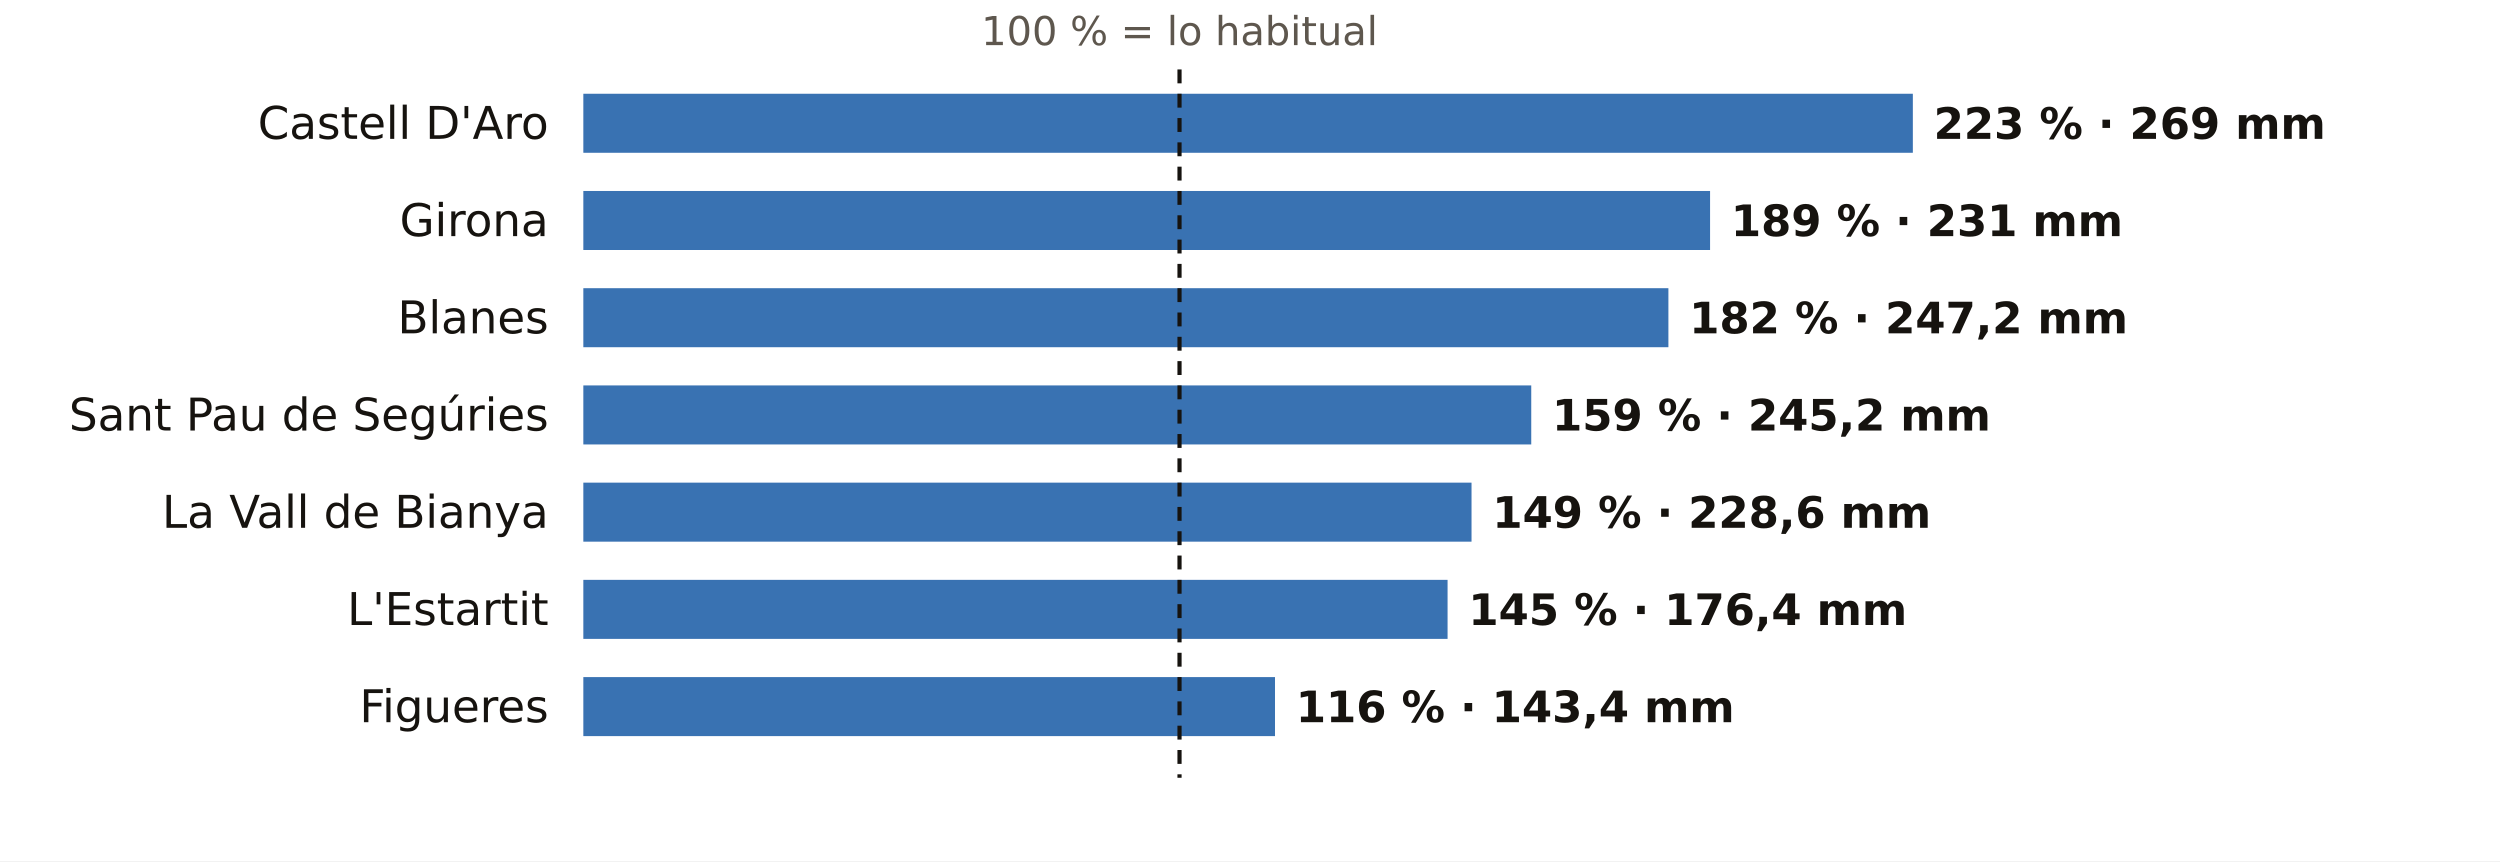
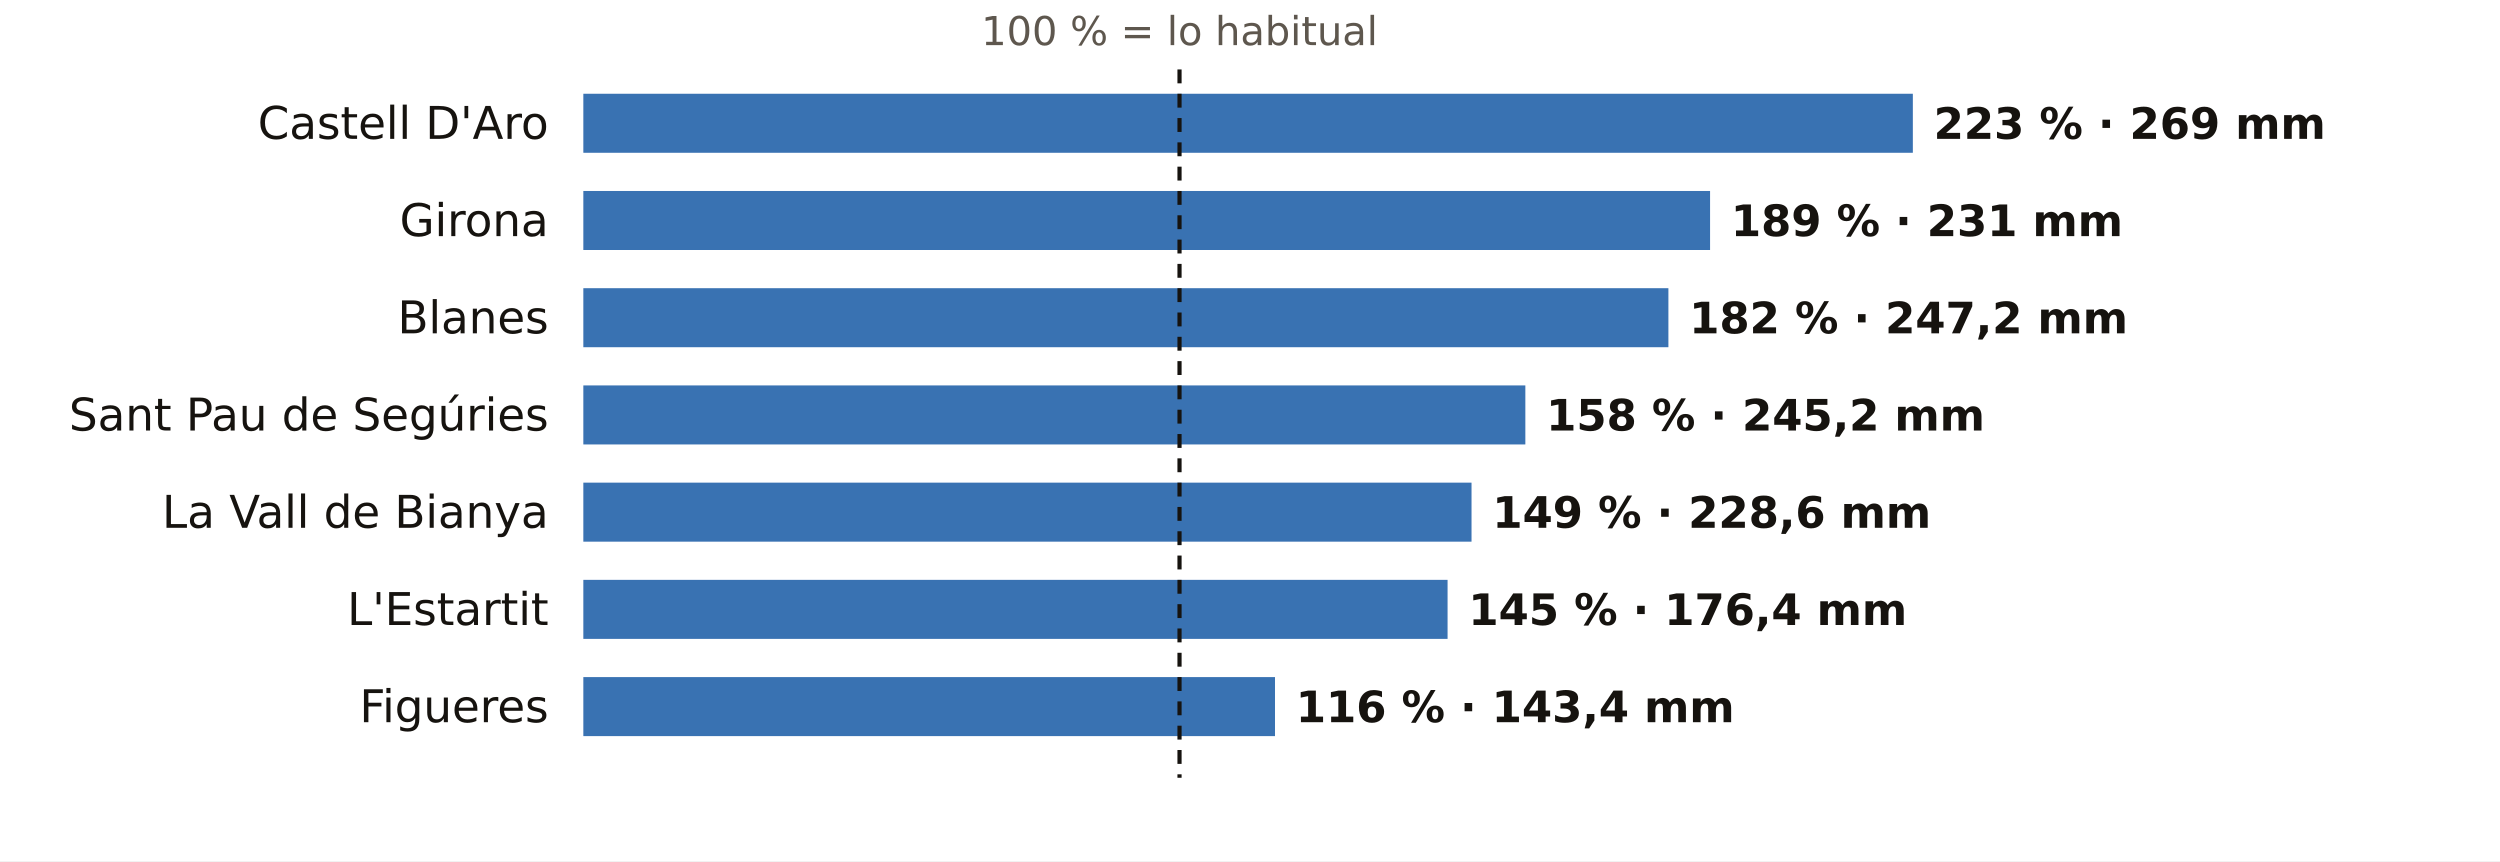
<svg xmlns="http://www.w3.org/2000/svg" viewBox="0 0 720 248" width="720" height="248" role="img" aria-label="El otoño en los pluviómetros de AEMET de Girona: % de lo habitual">
  <rect width="720" height="248" fill="#FFFFFF" />
  <text x="339.7" y="13.0" font-size="11.5" fill="#5E574E" text-anchor="middle" font-weight="400" font-family="Public Sans, DejaVu Sans, Arial, sans-serif">100 % = lo habitual</text>
  <text x="158.0" y="40.0" font-size="13" fill="#16130F" text-anchor="end" font-weight="500" font-family="Public Sans, DejaVu Sans, Arial, sans-serif">Castell D'Aro</text>
  <rect x="168" y="27" width="382.9" height="17" fill="#1F5FA8" opacity="0.88" />
  <text x="556.9" y="40.0" font-size="12.5" fill="#16130F" text-anchor="start" font-weight="600" font-family="Public Sans, DejaVu Sans, Arial, sans-serif">223 % · 269 mm</text>
  <text x="158.0" y="68.0" font-size="13" fill="#16130F" text-anchor="end" font-weight="500" font-family="Public Sans, DejaVu Sans, Arial, sans-serif">Girona</text>
  <rect x="168" y="55" width="324.5" height="17" fill="#1F5FA8" opacity="0.88" />
  <text x="498.5" y="68.0" font-size="12.5" fill="#16130F" text-anchor="start" font-weight="600" font-family="Public Sans, DejaVu Sans, Arial, sans-serif">189 % · 231 mm</text>
  <text x="158.0" y="96.0" font-size="13" fill="#16130F" text-anchor="end" font-weight="500" font-family="Public Sans, DejaVu Sans, Arial, sans-serif">Blanes</text>
  <rect x="168" y="83" width="312.5" height="17" fill="#1F5FA8" opacity="0.88" />
  <text x="486.5" y="96.0" font-size="12.5" fill="#16130F" text-anchor="start" font-weight="600" font-family="Public Sans, DejaVu Sans, Arial, sans-serif">182 % · 247,2 mm</text>
  <text x="158.0" y="124.0" font-size="13" fill="#16130F" text-anchor="end" font-weight="500" font-family="Public Sans, DejaVu Sans, Arial, sans-serif">Sant Pau de Segúries</text>
-   <rect x="168" y="111" width="273.0" height="17" fill="#1F5FA8" opacity="0.88" />
-   <text x="447.0" y="124.0" font-size="12.5" fill="#16130F" text-anchor="start" font-weight="600" font-family="Public Sans, DejaVu Sans, Arial, sans-serif">159 % · 245,2 mm</text>
+   <rect x="168" y="111" width="271.3" height="17" fill="#1F5FA8" opacity="0.88" />
+   <text x="445.3" y="124.0" font-size="12.5" fill="#16130F" text-anchor="start" font-weight="600" font-family="Public Sans, DejaVu Sans, Arial, sans-serif">158 % · 245,2 mm</text>
  <text x="158.0" y="152.0" font-size="13" fill="#16130F" text-anchor="end" font-weight="500" font-family="Public Sans, DejaVu Sans, Arial, sans-serif">La Vall de Bianya</text>
  <rect x="168" y="139" width="255.8" height="17" fill="#1F5FA8" opacity="0.88" />
  <text x="429.8" y="152.0" font-size="12.5" fill="#16130F" text-anchor="start" font-weight="600" font-family="Public Sans, DejaVu Sans, Arial, sans-serif">149 % · 228,6 mm</text>
  <text x="158.0" y="180.0" font-size="13" fill="#16130F" text-anchor="end" font-weight="500" font-family="Public Sans, DejaVu Sans, Arial, sans-serif">L'Estartit</text>
  <rect x="168" y="167" width="248.9" height="17" fill="#1F5FA8" opacity="0.88" />
  <text x="422.9" y="180.0" font-size="12.5" fill="#16130F" text-anchor="start" font-weight="600" font-family="Public Sans, DejaVu Sans, Arial, sans-serif">145 % · 176,4 mm</text>
  <text x="158.0" y="208.0" font-size="13" fill="#16130F" text-anchor="end" font-weight="500" font-family="Public Sans, DejaVu Sans, Arial, sans-serif">Figueres</text>
  <rect x="168" y="195" width="199.2" height="17" fill="#1F5FA8" opacity="0.88" />
  <text x="373.2" y="208.0" font-size="12.5" fill="#16130F" text-anchor="start" font-weight="600" font-family="Public Sans, DejaVu Sans, Arial, sans-serif">116 % · 143,4 mm</text>
  <line x1="339.7" x2="339.7" y1="20" y2="224" stroke="#16130F" stroke-width="1.2" stroke-dasharray="4 3" />
</svg>
